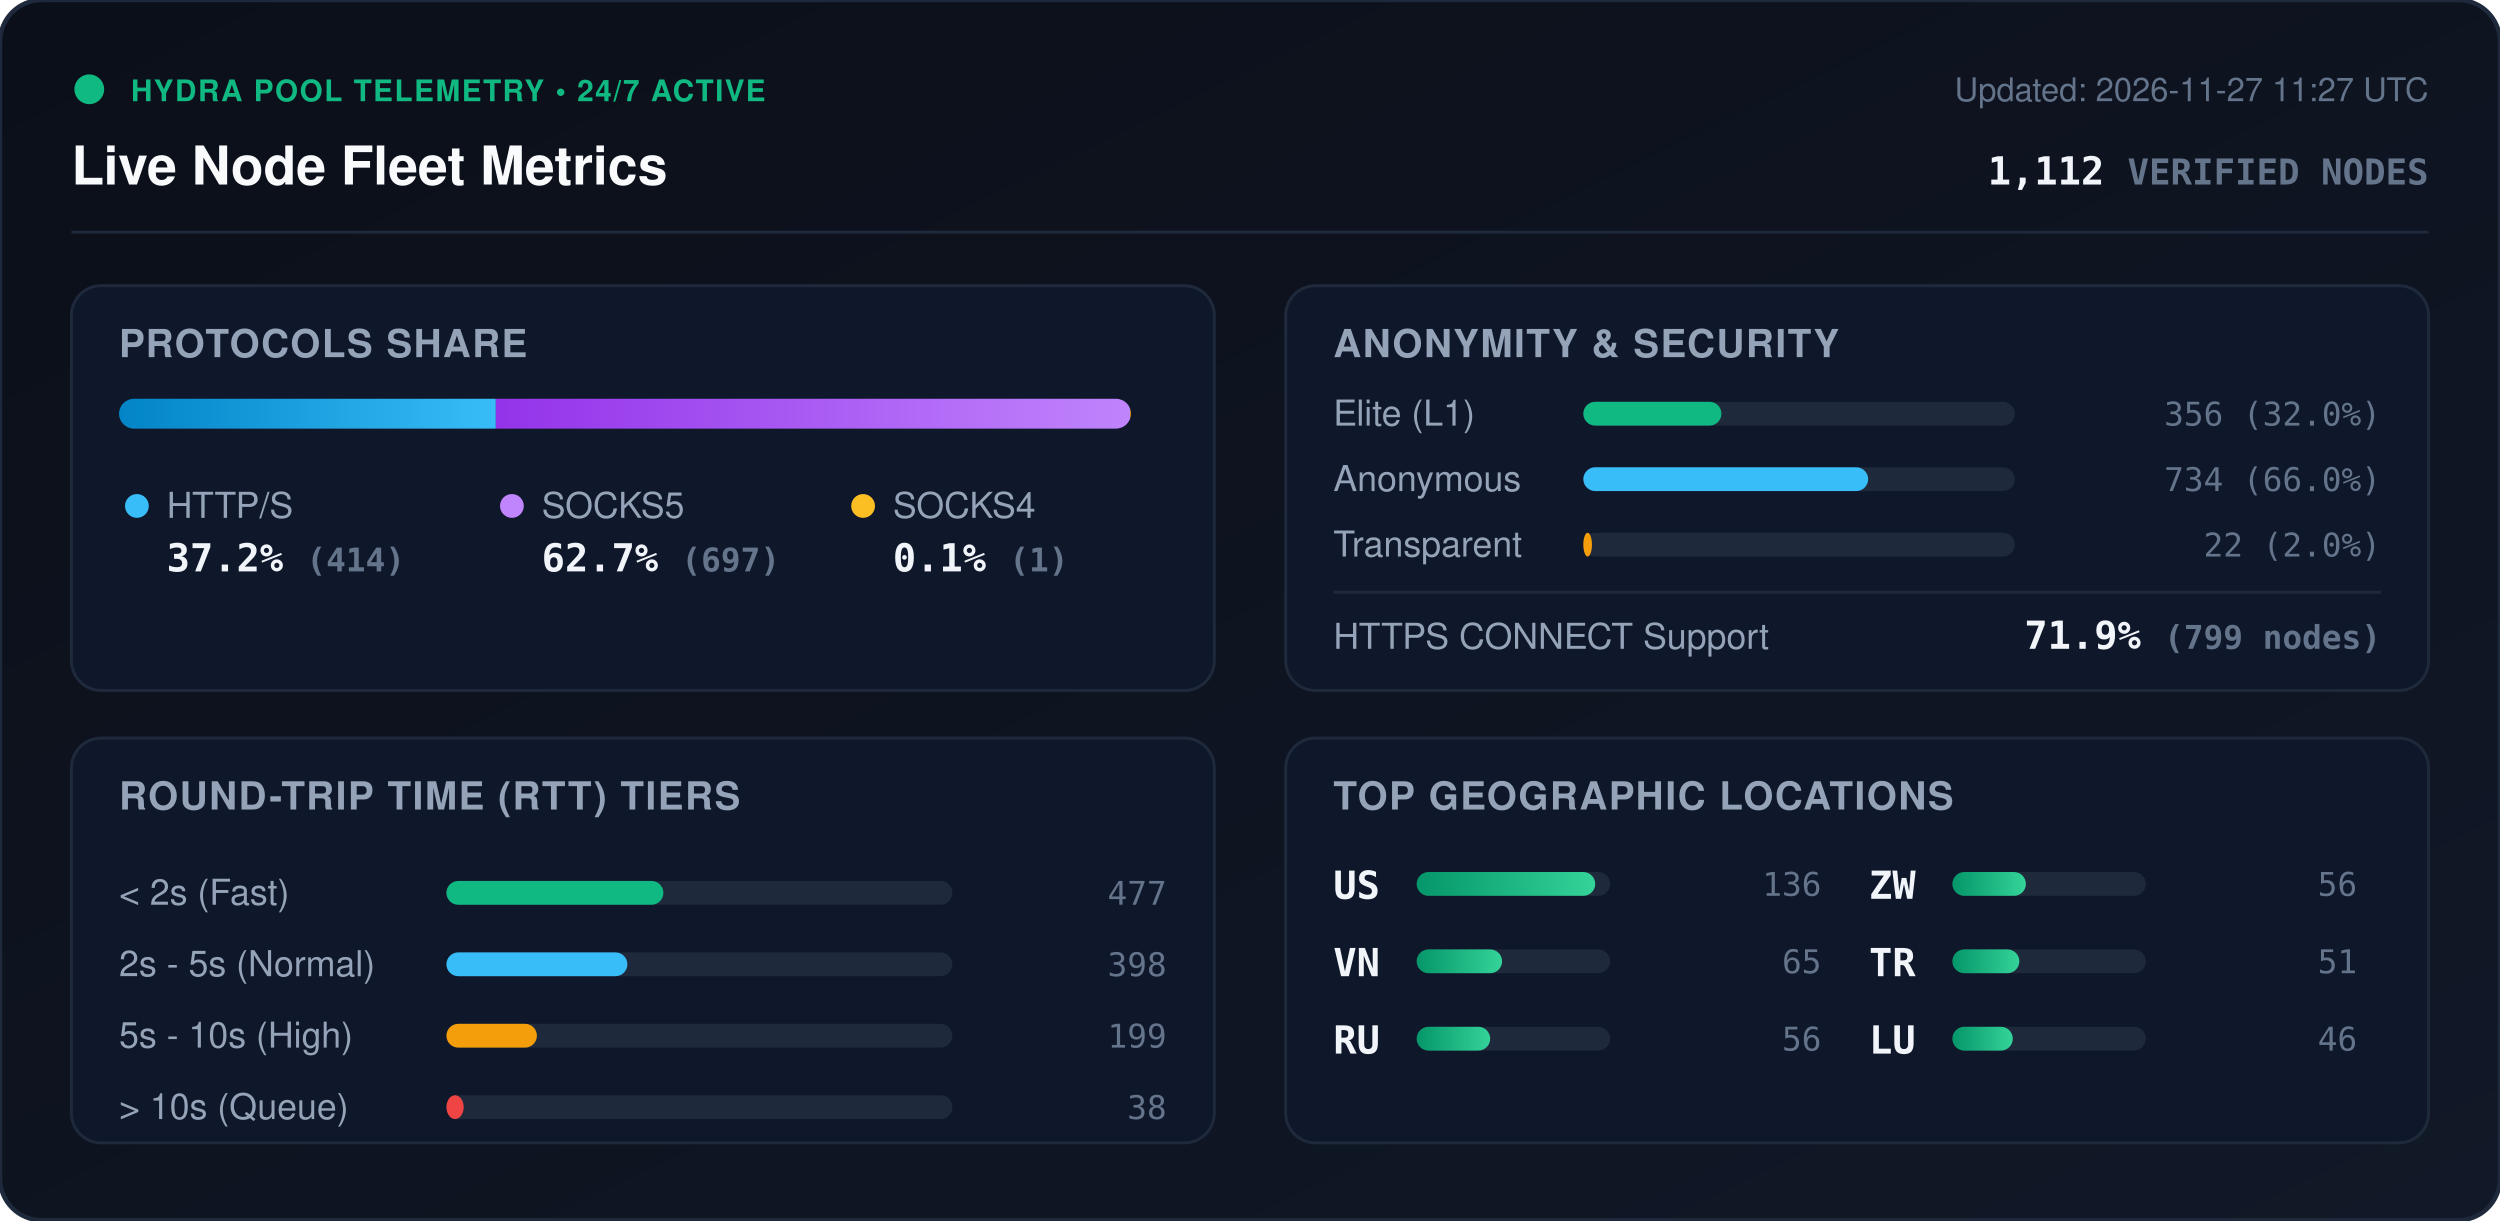
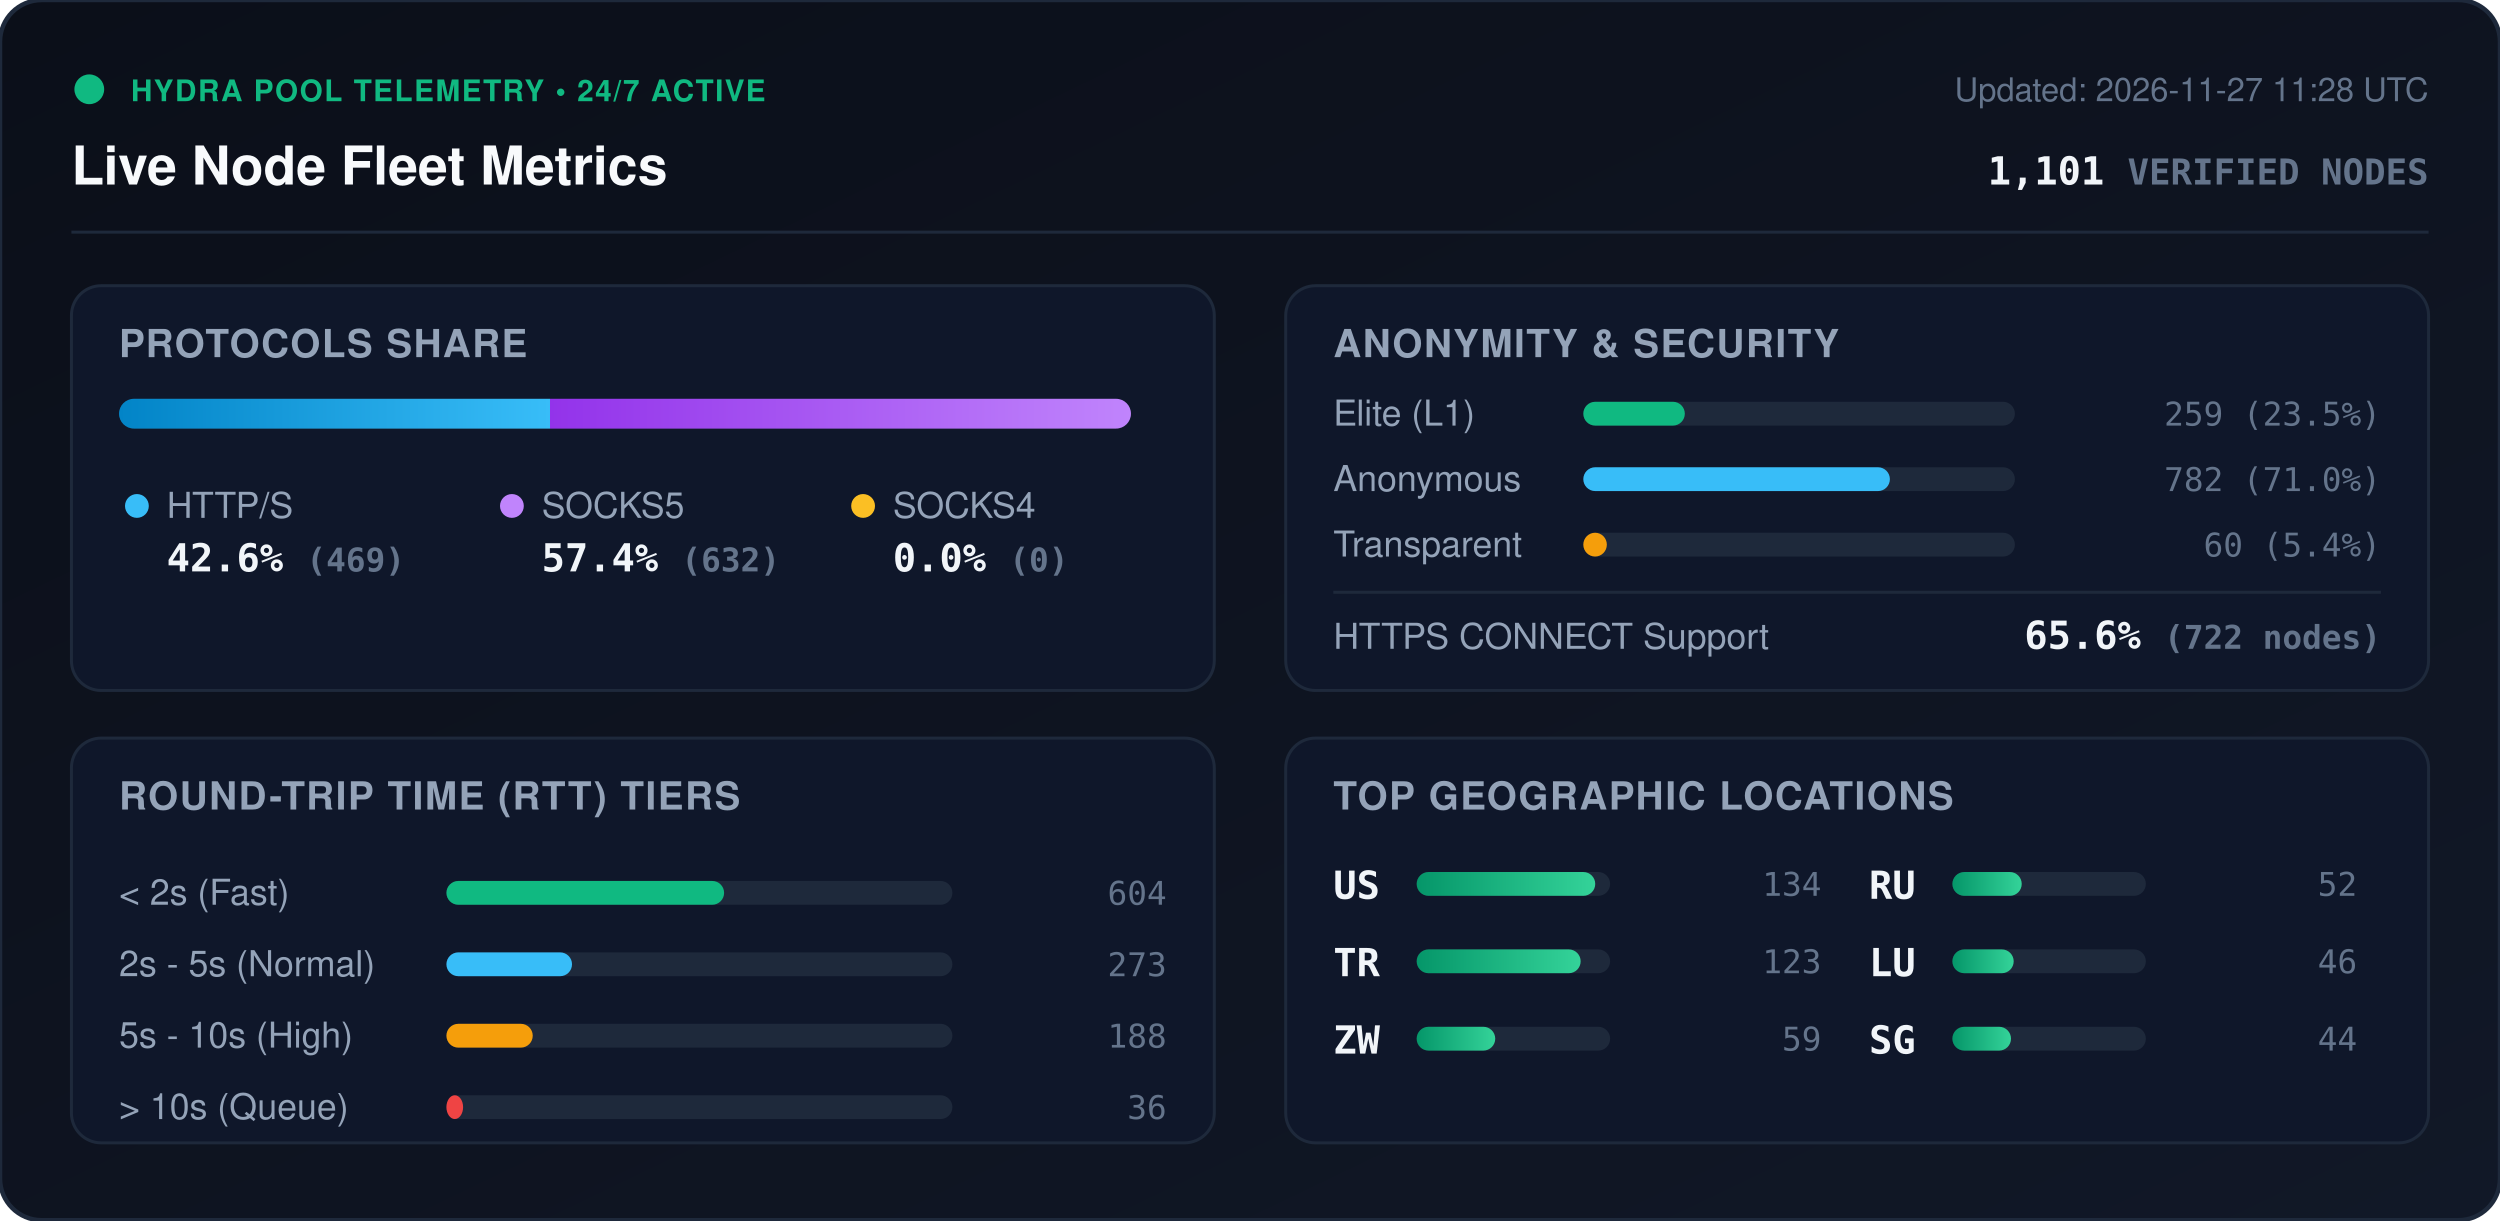
<svg xmlns="http://www.w3.org/2000/svg" viewBox="0 0 840 410" width="840" height="410" style="max-width: 100%; height: auto;">
  <defs>
    <linearGradient id="bg" x1="0%" y1="0%" x2="100%" y2="100%">
      <stop offset="0%" stop-color="#0b0f19" />
      <stop offset="100%" stop-color="#111827" />
    </linearGradient>
    <linearGradient id="bar-http" x1="0%" y1="0%" x2="100%" y2="0%">
      <stop offset="0%" stop-color="#0284c7" />
      <stop offset="100%" stop-color="#38bdf8" />
    </linearGradient>
    <linearGradient id="bar-socks5" x1="0%" y1="0%" x2="100%" y2="0%">
      <stop offset="0%" stop-color="#9333ea" />
      <stop offset="100%" stop-color="#c084fc" />
    </linearGradient>
    <linearGradient id="bar-socks4" x1="0%" y1="0%" x2="100%" y2="0%">
      <stop offset="0%" stop-color="#d97706" />
      <stop offset="100%" stop-color="#fbbf24" />
    </linearGradient>
    <linearGradient id="bar-green" x1="0%" y1="0%" x2="100%" y2="0%">
      <stop offset="0%" stop-color="#059669" />
      <stop offset="100%" stop-color="#34d399" />
    </linearGradient>
    <clipPath id="prog-track-clip">
      <rect width="340.0" height="10" rx="5" />
    </clipPath>
    <style>
      .title { font: 700 18px -apple-system, BlinkMacSystemFont, 'Segoe UI', Helvetica, Arial, sans-serif; fill: #f8fafc; }
      .sub { font: 500 11px -apple-system, BlinkMacSystemFont, 'Segoe UI', Helvetica, Arial, sans-serif; fill: #64748b; }
      .section-hdr { font: 600 13px -apple-system, BlinkMacSystemFont, 'Segoe UI', Helvetica, Arial, sans-serif; fill: #94a3b8; letter-spacing: 0.5px; }
      .metric-val { font: 700 13px -apple-system, BlinkMacSystemFont, 'Segoe UI', Helvetica, Arial, sans-serif; fill: #f1f5f9; }
      .metric-lbl { font: 500 12px -apple-system, BlinkMacSystemFont, 'Segoe UI', Helvetica, Arial, sans-serif; fill: #94a3b8; }
      .badge-txt { font: 700 10px -apple-system, BlinkMacSystemFont, 'Segoe UI', Helvetica, Arial, sans-serif; fill: #10b981; letter-spacing: 0.5px; }
      .mono { font-family: ui-monospace, SFMono-Regular, Menlo, Monaco, Consolas, monospace; }
      .pulse { animation: beacon 2s infinite ease-in-out; }
      @keyframes beacon { 0%, 100% { opacity: 1; } 50% { opacity: 0.35; } }
    </style>
  </defs>
  <rect width="840" height="410" rx="14" fill="url(#bg)" stroke="#1e293b" stroke-width="1.5" />
  <g transform="translate(24, 24)">
    <circle cx="6" cy="6" r="5" fill="#10b981" class="pulse" />
    <text x="20" y="10" class="badge-txt">HYDRA POOL TELEMETRY • 24/7 ACTIVE</text>
    <text x="0" y="38" class="title">Live Node Fleet Metrics</text>
-     <text x="792" y="10" text-anchor="end" class="sub">Updated: 2026-11-27 11:27 UTC</text>
-     <text x="792" y="38" text-anchor="end" class="metric-val mono" fill="#38bdf8">1,112 <tspan font-size="12" fill="#64748b">VERIFIED NODES</tspan>
+     <text x="792" y="10" text-anchor="end" class="sub">Updated: 2026-11-27 11:28 UTC</text>
+     <text x="792" y="38" text-anchor="end" class="metric-val mono" fill="#38bdf8">1,101 <tspan font-size="12" fill="#64748b">VERIFIED NODES</tspan>
    </text>
  </g>
  <line x1="24" y1="78" x2="816" y2="78" stroke="#1e293b" stroke-width="1" />
  <g transform="translate(24, 96)">
    <rect width="384" height="136" rx="10" fill="#0f172a" stroke="#1e293b" />
    <text x="16" y="24" class="section-hdr">PROTOCOLS SHARE</text>
    <g transform="translate(16, 38)">
      <rect width="340.0" height="10" rx="5" fill="#1e293b" />
      <g clip-path="url(#prog-track-clip)">
-         <rect x="0" width="126.6" height="10" fill="url(#bar-http)" />
-         <rect x="126.6" width="213.1" height="10" fill="url(#bar-socks5)" />
-         <rect x="339.7" width="0.3" height="10" fill="url(#bar-socks4)" />
+         <rect x="0" width="144.8" height="10" fill="url(#bar-http)" />
+         <rect x="144.8" width="195.2" height="10" fill="url(#bar-socks5)" />
+         <rect x="340.0" width="0.0" height="10" fill="url(#bar-socks4)" />
      </g>
    </g>
    <g transform="translate(16, 68)">
      <circle cx="6" cy="6" r="4" fill="#38bdf8" />
      <text x="16" y="10" class="metric-lbl">HTTP/S</text>
-       <text x="16" y="28" class="metric-val mono">37.2% <tspan font-size="11" fill="#64748b">(414)</tspan>
+       <text x="16" y="28" class="metric-val mono">42.6% <tspan font-size="11" fill="#64748b">(469)</tspan>
      </text>
      <circle cx="132" cy="6" r="4" fill="#c084fc" />
      <text x="142" y="10" class="metric-lbl">SOCKS5</text>
-       <text x="142" y="28" class="metric-val mono">62.7% <tspan font-size="11" fill="#64748b">(697)</tspan>
+       <text x="142" y="28" class="metric-val mono">57.4% <tspan font-size="11" fill="#64748b">(632)</tspan>
      </text>
      <circle cx="250" cy="6" r="4" fill="#fbbf24" />
      <text x="260" y="10" class="metric-lbl">SOCKS4</text>
-       <text x="260" y="28" class="metric-val mono">0.1% <tspan font-size="11" fill="#64748b">(1)</tspan>
+       <text x="260" y="28" class="metric-val mono">0.0% <tspan font-size="11" fill="#64748b">(0)</tspan>
      </text>
    </g>
  </g>
  <g transform="translate(432, 96)">
    <rect width="384" height="136" rx="10" fill="#0f172a" stroke="#1e293b" />
    <text x="16" y="24" class="section-hdr">ANONYMITY &amp; SECURITY</text>
    <text x="16" y="47" class="metric-lbl">Elite (L1)</text>
    <rect x="100" y="39" width="145.0" height="8" rx="4" fill="#1e293b" />
-     <rect x="100" y="39" width="46.4" height="8" rx="4" fill="#10b981" />
-     <text x="368" y="47" text-anchor="end" class="mono sub" fill="#e2e8f0">356 (32.0%)</text>
+     <rect x="100" y="39" width="34.1" height="8" rx="4" fill="#10b981" />
+     <text x="368" y="47" text-anchor="end" class="mono sub" fill="#e2e8f0">259 (23.5%)</text>
    <text x="16" y="69" class="metric-lbl">Anonymous</text>
    <rect x="100" y="61" width="145.0" height="8" rx="4" fill="#1e293b" />
-     <rect x="100" y="61" width="95.7" height="8" rx="4" fill="#38bdf8" />
-     <text x="368" y="69" text-anchor="end" class="mono sub" fill="#e2e8f0">734 (66.0%)</text>
+     <rect x="100" y="61" width="103.0" height="8" rx="4" fill="#38bdf8" />
+     <text x="368" y="69" text-anchor="end" class="mono sub" fill="#e2e8f0">782 (71.0%)</text>
    <text x="16" y="91" class="metric-lbl">Transparent</text>
    <rect x="100" y="83" width="145.0" height="8" rx="4" fill="#1e293b" />
-     <rect x="100" y="83" width="2.9" height="8" rx="4" fill="#f59e0b" />
-     <text x="368" y="91" text-anchor="end" class="mono sub" fill="#e2e8f0">22 (2.0%)</text>
+     <rect x="100" y="83" width="7.9" height="8" rx="4" fill="#f59e0b" />
+     <text x="368" y="91" text-anchor="end" class="mono sub" fill="#e2e8f0">60 (5.4%)</text>
    <line x1="16" y1="103" x2="368" y2="103" stroke="#1e293b" stroke-width="1" />
    <text x="16" y="122" class="metric-lbl">HTTPS CONNECT Support</text>
-     <text x="368" y="122" text-anchor="end" class="metric-val mono" fill="#34d399">71.9% <tspan font-size="11" fill="#64748b">(799 nodes)</tspan>
+     <text x="368" y="122" text-anchor="end" class="metric-val mono" fill="#34d399">65.6% <tspan font-size="11" fill="#64748b">(722 nodes)</tspan>
    </text>
  </g>
  <g transform="translate(24, 248)">
    <rect width="384" height="136" rx="10" fill="#0f172a" stroke="#1e293b" />
    <text x="16" y="24" class="section-hdr">ROUND-TRIP TIME (RTT) TIERS</text>
    <g transform="translate(16, 42)">
      <text x="0" y="14" class="metric-lbl">&lt; 2s (Fast)</text>
      <rect x="110" y="6" width="170" height="8" rx="4" fill="#1e293b" />
-       <rect x="110" y="6" width="72.9" height="8" rx="4" fill="#10b981" />
-       <text x="352" y="14" text-anchor="end" class="mono sub">477</text>
+       <rect x="110" y="6" width="93.3" height="8" rx="4" fill="#10b981" />
+       <text x="352" y="14" text-anchor="end" class="mono sub">604</text>
      <text x="0" y="38" class="metric-lbl">2s - 5s (Normal)</text>
      <rect x="110" y="30" width="170" height="8" rx="4" fill="#1e293b" />
-       <rect x="110" y="30" width="60.8" height="8" rx="4" fill="#38bdf8" />
-       <text x="352" y="38" text-anchor="end" class="mono sub">398</text>
+       <rect x="110" y="30" width="42.2" height="8" rx="4" fill="#38bdf8" />
+       <text x="352" y="38" text-anchor="end" class="mono sub">273</text>
      <text x="0" y="62" class="metric-lbl">5s - 10s (High)</text>
      <rect x="110" y="54" width="170" height="8" rx="4" fill="#1e293b" />
-       <rect x="110" y="54" width="30.4" height="8" rx="4" fill="#f59e0b" />
-       <text x="352" y="62" text-anchor="end" class="mono sub">199</text>
+       <rect x="110" y="54" width="29.0" height="8" rx="4" fill="#f59e0b" />
+       <text x="352" y="62" text-anchor="end" class="mono sub">188</text>
      <text x="0" y="86" class="metric-lbl">&gt; 10s (Queue)</text>
      <rect x="110" y="78" width="170" height="8" rx="4" fill="#1e293b" />
-       <rect x="110" y="78" width="5.8" height="8" rx="4" fill="#ef4444" />
-       <text x="352" y="86" text-anchor="end" class="mono sub">38</text>
+       <rect x="110" y="78" width="5.6" height="8" rx="4" fill="#ef4444" />
+       <text x="352" y="86" text-anchor="end" class="mono sub">36</text>
    </g>
  </g>
  <g transform="translate(432, 248)">
    <rect width="384" height="136" rx="10" fill="#0f172a" stroke="#1e293b" />
    <text x="16" y="24" class="section-hdr">TOP GEOGRAPHIC LOCATIONS</text>
    <g transform="translate(16, 42)">
      <g transform="translate(0, 0)">
        <text x="0" y="12" class="mono metric-val" font-size="12">US</text>
        <rect x="28" y="3" width="65" height="8" rx="4" fill="#1e293b" />
        <rect x="28" y="3" width="60.0" height="8" rx="4" fill="url(#bar-green)" />
-         <text x="164" y="11" text-anchor="end" class="mono sub">136</text>
+         <text x="164" y="11" text-anchor="end" class="mono sub">134</text>
      </g>
      <g transform="translate(0, 26)">
-         <text x="0" y="12" class="mono metric-val" font-size="12">VN</text>
+         <text x="0" y="12" class="mono metric-val" font-size="12">TR</text>
        <rect x="28" y="3" width="65" height="8" rx="4" fill="#1e293b" />
-         <rect x="28" y="3" width="28.7" height="8" rx="4" fill="url(#bar-green)" />
-         <text x="164" y="11" text-anchor="end" class="mono sub">65</text>
+         <rect x="28" y="3" width="55.1" height="8" rx="4" fill="url(#bar-green)" />
+         <text x="164" y="11" text-anchor="end" class="mono sub">123</text>
      </g>
      <g transform="translate(0, 52)">
+         <text x="0" y="12" class="mono metric-val" font-size="12">ZW</text>
+         <rect x="28" y="3" width="65" height="8" rx="4" fill="#1e293b" />
+         <rect x="28" y="3" width="26.4" height="8" rx="4" fill="url(#bar-green)" />
+         <text x="164" y="11" text-anchor="end" class="mono sub">59</text>
+       </g>
+       <g transform="translate(180, 0)">
        <text x="0" y="12" class="mono metric-val" font-size="12">RU</text>
        <rect x="28" y="3" width="65" height="8" rx="4" fill="#1e293b" />
-         <rect x="28" y="3" width="24.7" height="8" rx="4" fill="url(#bar-green)" />
-         <text x="164" y="11" text-anchor="end" class="mono sub">56</text>
-       </g>
-       <g transform="translate(180, 0)">
-         <text x="0" y="12" class="mono metric-val" font-size="12">ZW</text>
-         <rect x="28" y="3" width="65" height="8" rx="4" fill="#1e293b" />
-         <rect x="28" y="3" width="24.7" height="8" rx="4" fill="url(#bar-green)" />
-         <text x="164" y="11" text-anchor="end" class="mono sub">56</text>
+         <rect x="28" y="3" width="23.3" height="8" rx="4" fill="url(#bar-green)" />
+         <text x="164" y="11" text-anchor="end" class="mono sub">52</text>
      </g>
      <g transform="translate(180, 26)">
-         <text x="0" y="12" class="mono metric-val" font-size="12">TR</text>
+         <text x="0" y="12" class="mono metric-val" font-size="12">LU</text>
        <rect x="28" y="3" width="65" height="8" rx="4" fill="#1e293b" />
-         <rect x="28" y="3" width="22.5" height="8" rx="4" fill="url(#bar-green)" />
-         <text x="164" y="11" text-anchor="end" class="mono sub">51</text>
+         <rect x="28" y="3" width="20.6" height="8" rx="4" fill="url(#bar-green)" />
+         <text x="164" y="11" text-anchor="end" class="mono sub">46</text>
      </g>
      <g transform="translate(180, 52)">
-         <text x="0" y="12" class="mono metric-val" font-size="12">LU</text>
+         <text x="0" y="12" class="mono metric-val" font-size="12">SG</text>
        <rect x="28" y="3" width="65" height="8" rx="4" fill="#1e293b" />
-         <rect x="28" y="3" width="20.3" height="8" rx="4" fill="url(#bar-green)" />
-         <text x="164" y="11" text-anchor="end" class="mono sub">46</text>
+         <rect x="28" y="3" width="19.7" height="8" rx="4" fill="url(#bar-green)" />
+         <text x="164" y="11" text-anchor="end" class="mono sub">44</text>
      </g>
    </g>
  </g>
</svg>
